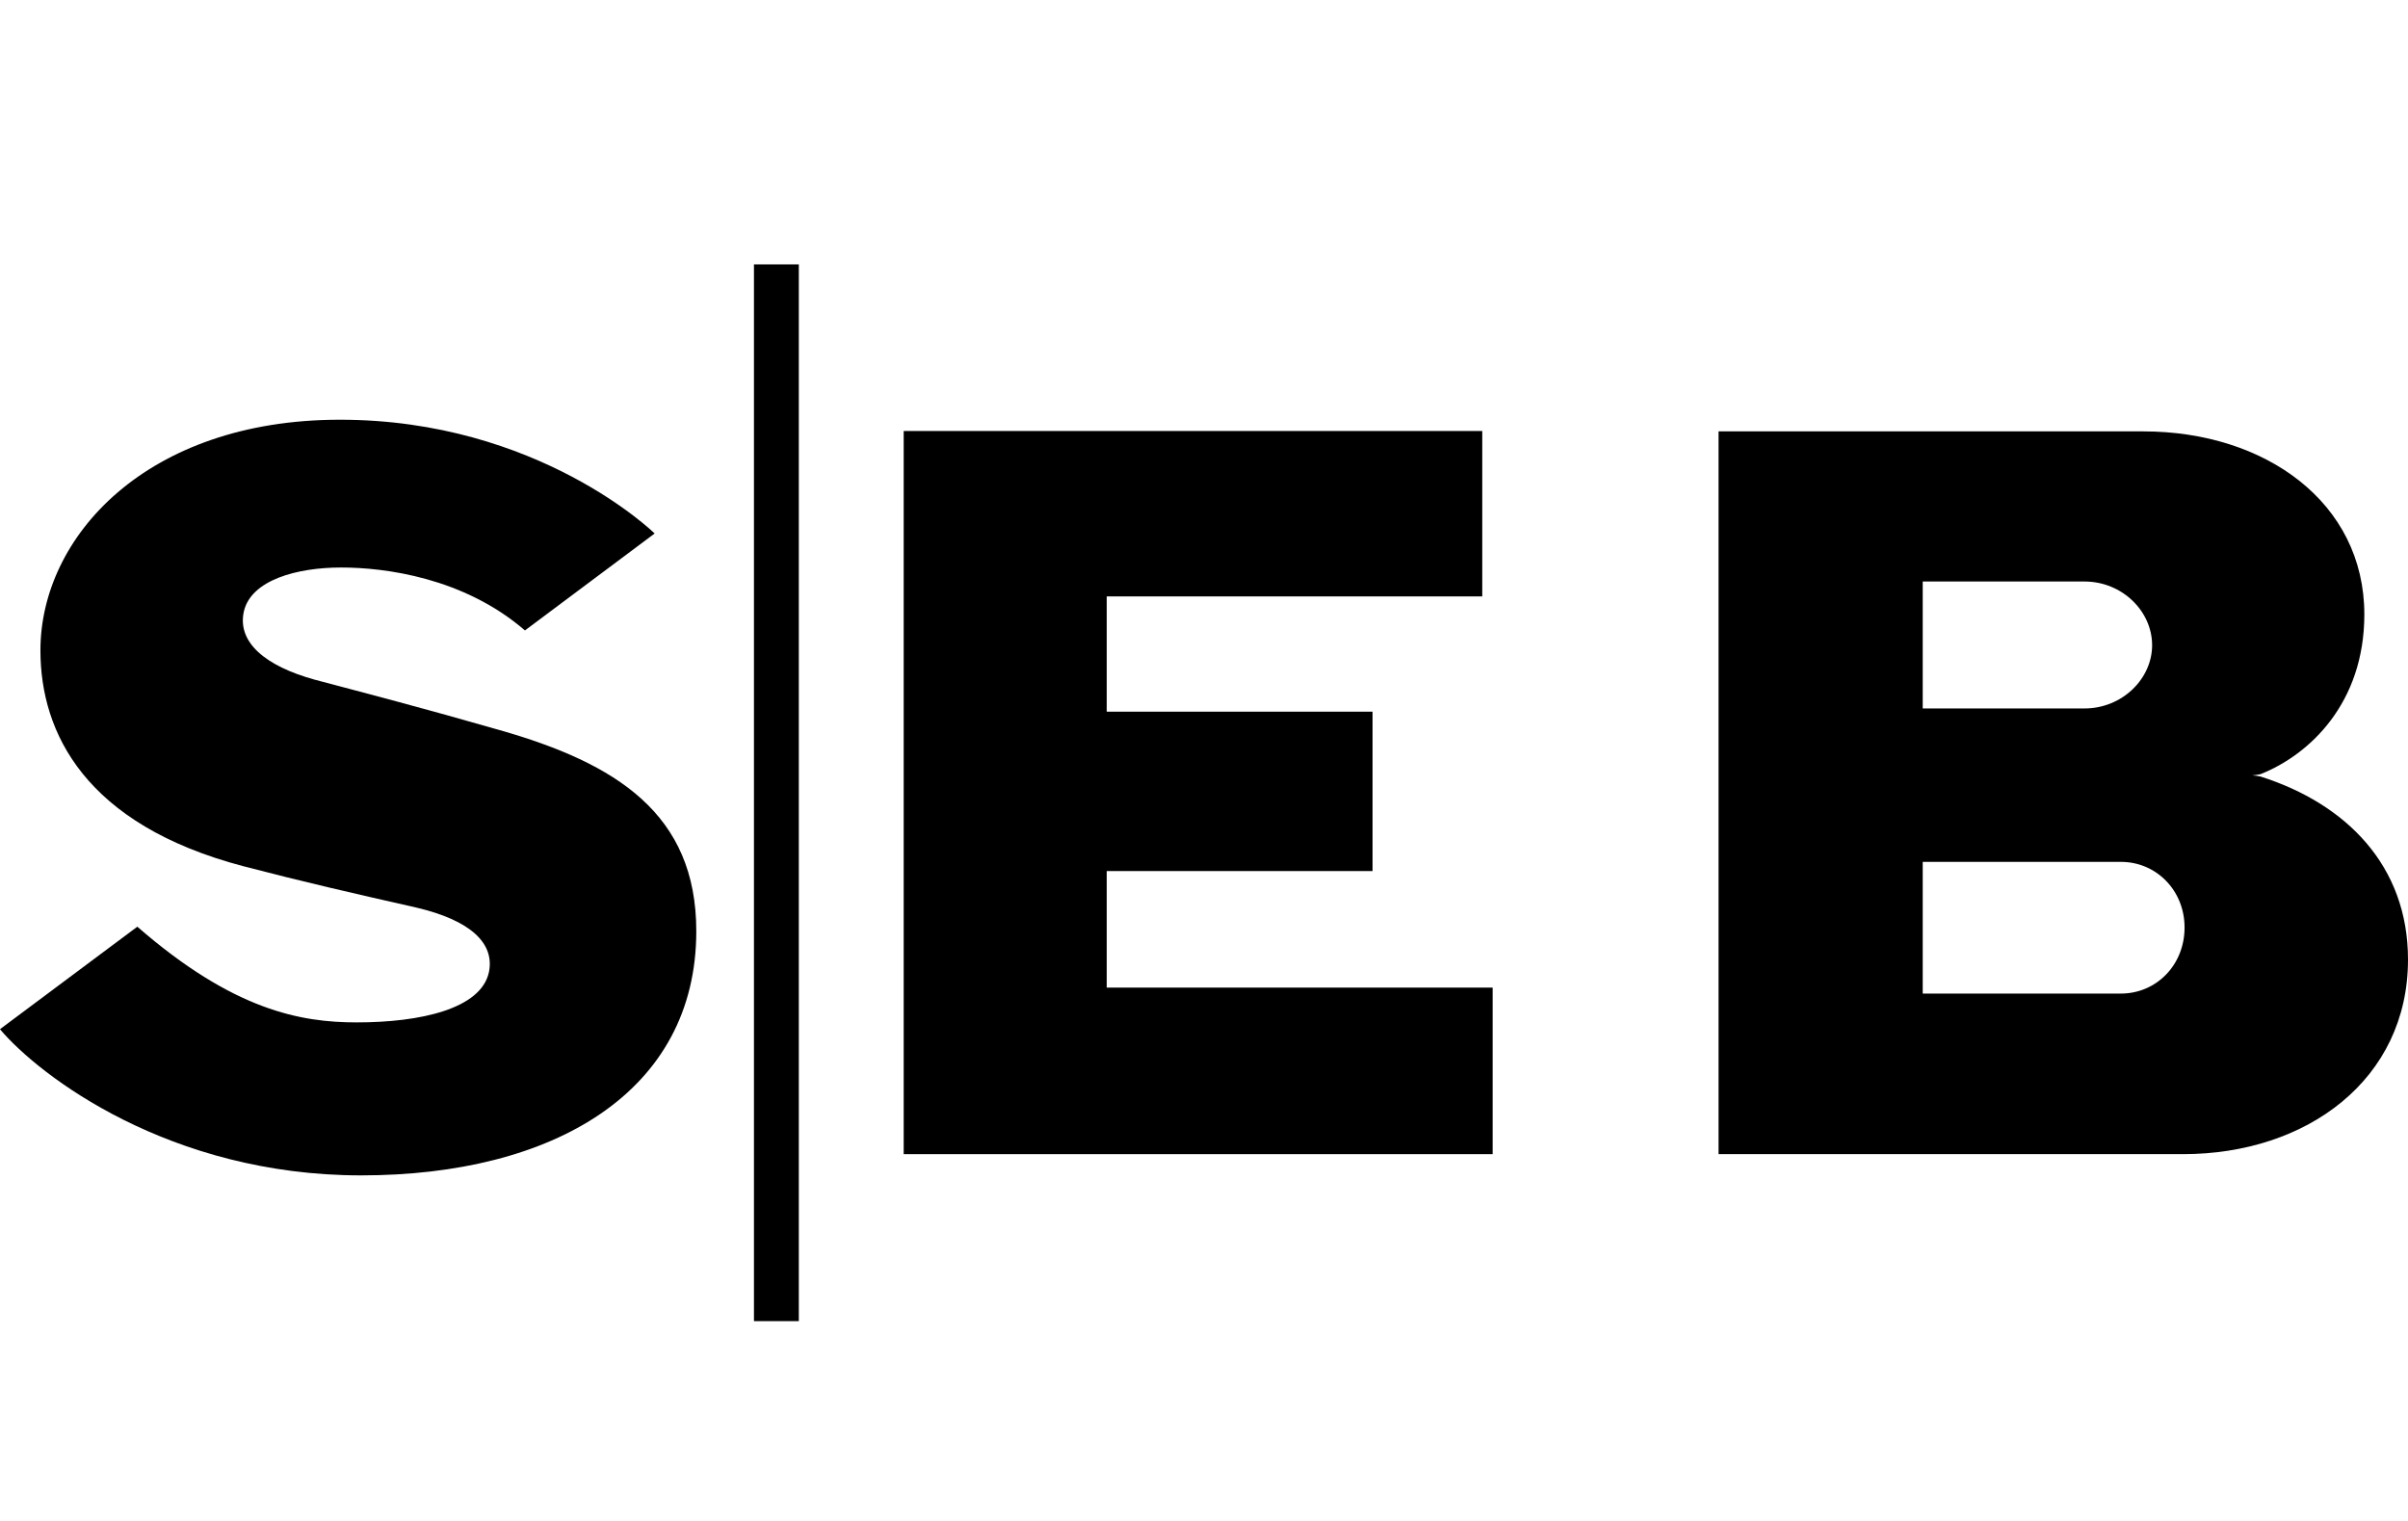
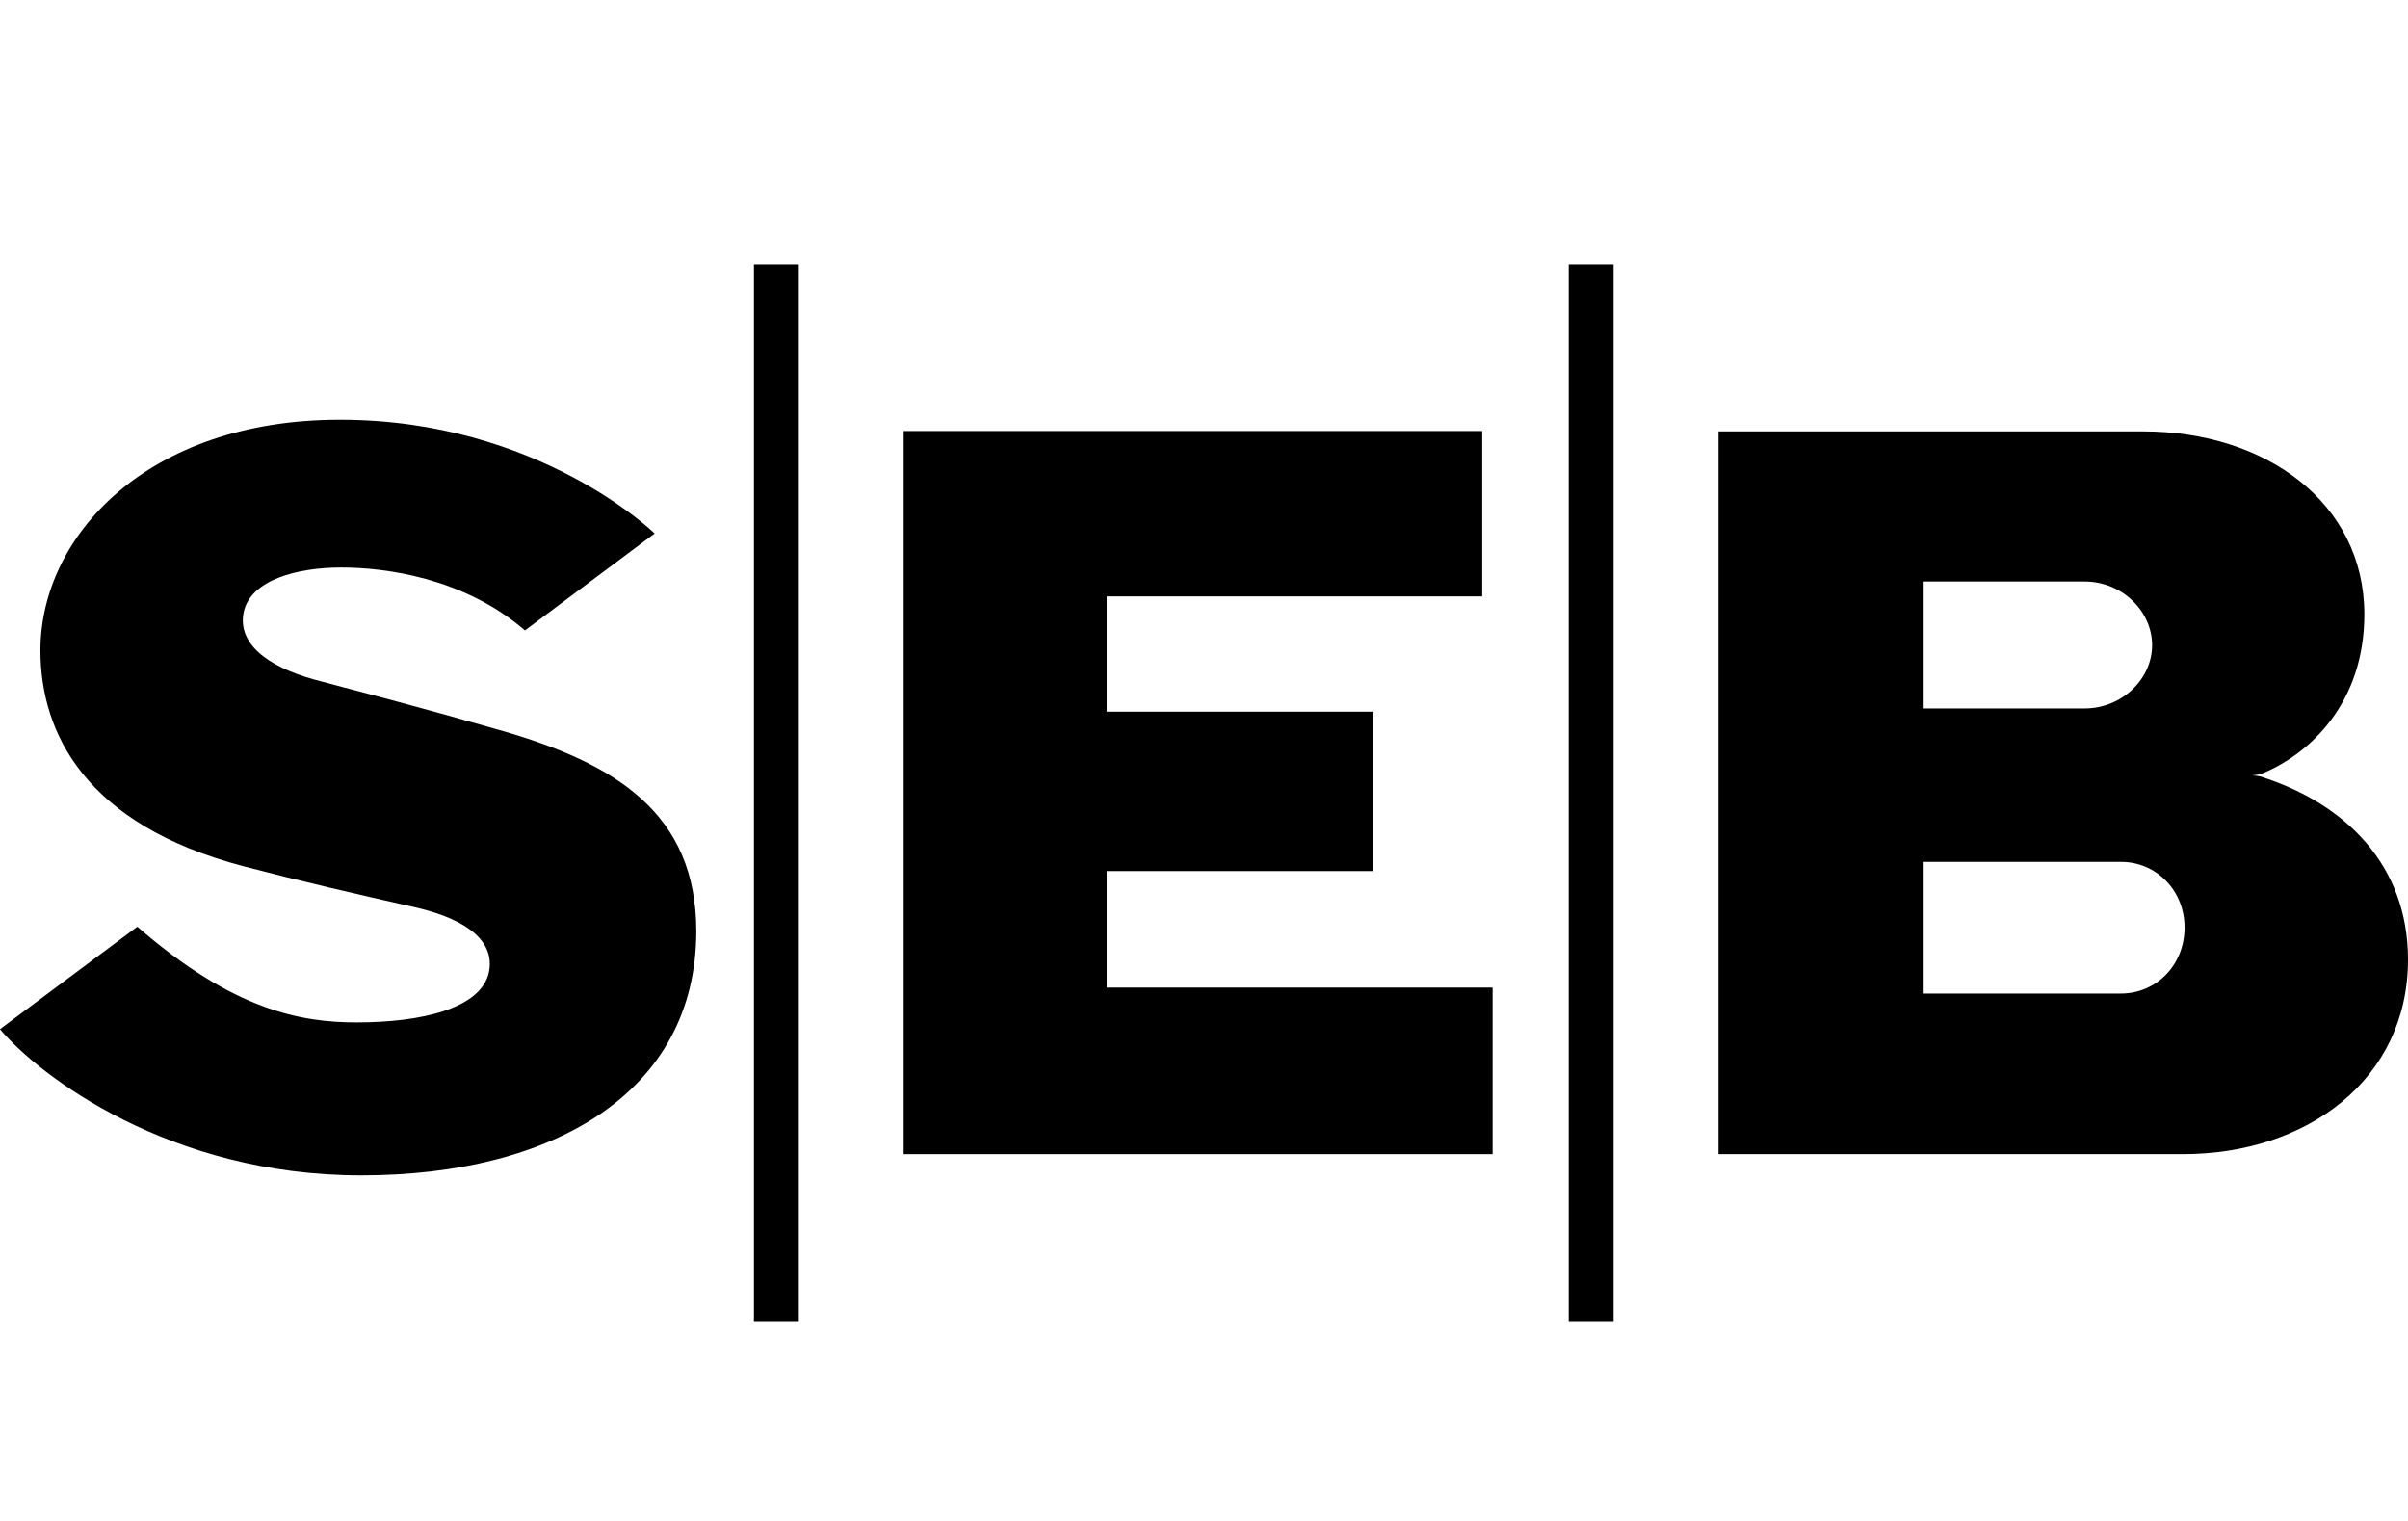
- <svg xmlns="http://www.w3.org/2000/svg" xmlns:xlink="http://www.w3.org/1999/xlink" viewBox="0 0 38 24" version="1" width="38" height="24" role="img" aria-labelledby="pi-seb">
+ <svg xmlns="http://www.w3.org/2000/svg" viewBox="0 0 38 24" version="1" width="38" height="24" role="img" aria-labelledby="pi-seb">
  <path fill="#fff" stroke-width=".995" d="M0 0h38v24H0z" />
  <path d="M0 16.24l2.167-1.617c1.517 1.32 2.578 1.51 3.463 1.51 1.01 0 1.959-.215 2.085-.79.095-.455-.284-.821-1.15-1.023-.98-.221-1.8-.41-2.723-.651-2.496-.657-3.204-2.104-3.204-3.406 0-1.794 1.675-3.64 4.726-3.64 3.135 0 4.967 1.795 4.967 1.795l-2.047 1.53c-.967-.835-2.212-.993-2.9-.993-.696 0-1.422.196-1.536.695-.107.487.341.86 1.118 1.075.879.233 1.687.442 2.92.796 1.838.524 3.102 1.32 3.102 3.172 0 2.54-2.256 3.854-5.289 3.854-3.026 0-5.08-1.573-5.699-2.306" />
  <path d="M11.898 4.172h.708v16.675h-.708z" />
+   <path transform="translate(12.858)" d="M11.898 4.172h.708v16.675h-.708z" />
  <path d="M14.261 18.212V6.801h9.13v2.61h-5.926v1.819h4.195v2.515h-4.195v1.839h6.09v2.628h-9.294" />
-   <use transform="translate(12.858)" xlink:href="#a" width="100%" height="100%" />
  <path d="M27.12 18.212V6.807h6.703c1.928 0 3.488 1.125 3.488 2.888 0 1.396-.86 2.211-1.636 2.52 0 0-.05.013-.133.02a.83.83 0 0 1 .133.019c1.352.43 2.325 1.409 2.325 2.887 0 1.89-1.592 3.071-3.551 3.071h-7.33m3.223-2.534h3.128c.556 0 1.004-.448 1.004-1.042 0-.588-.448-1.036-1.004-1.036h-3.128v2.078m0-4.499h2.553c.594 0 1.067-.467 1.067-.998 0-.537-.473-1.005-1.067-1.005h-2.553v2.003" />
</svg>
